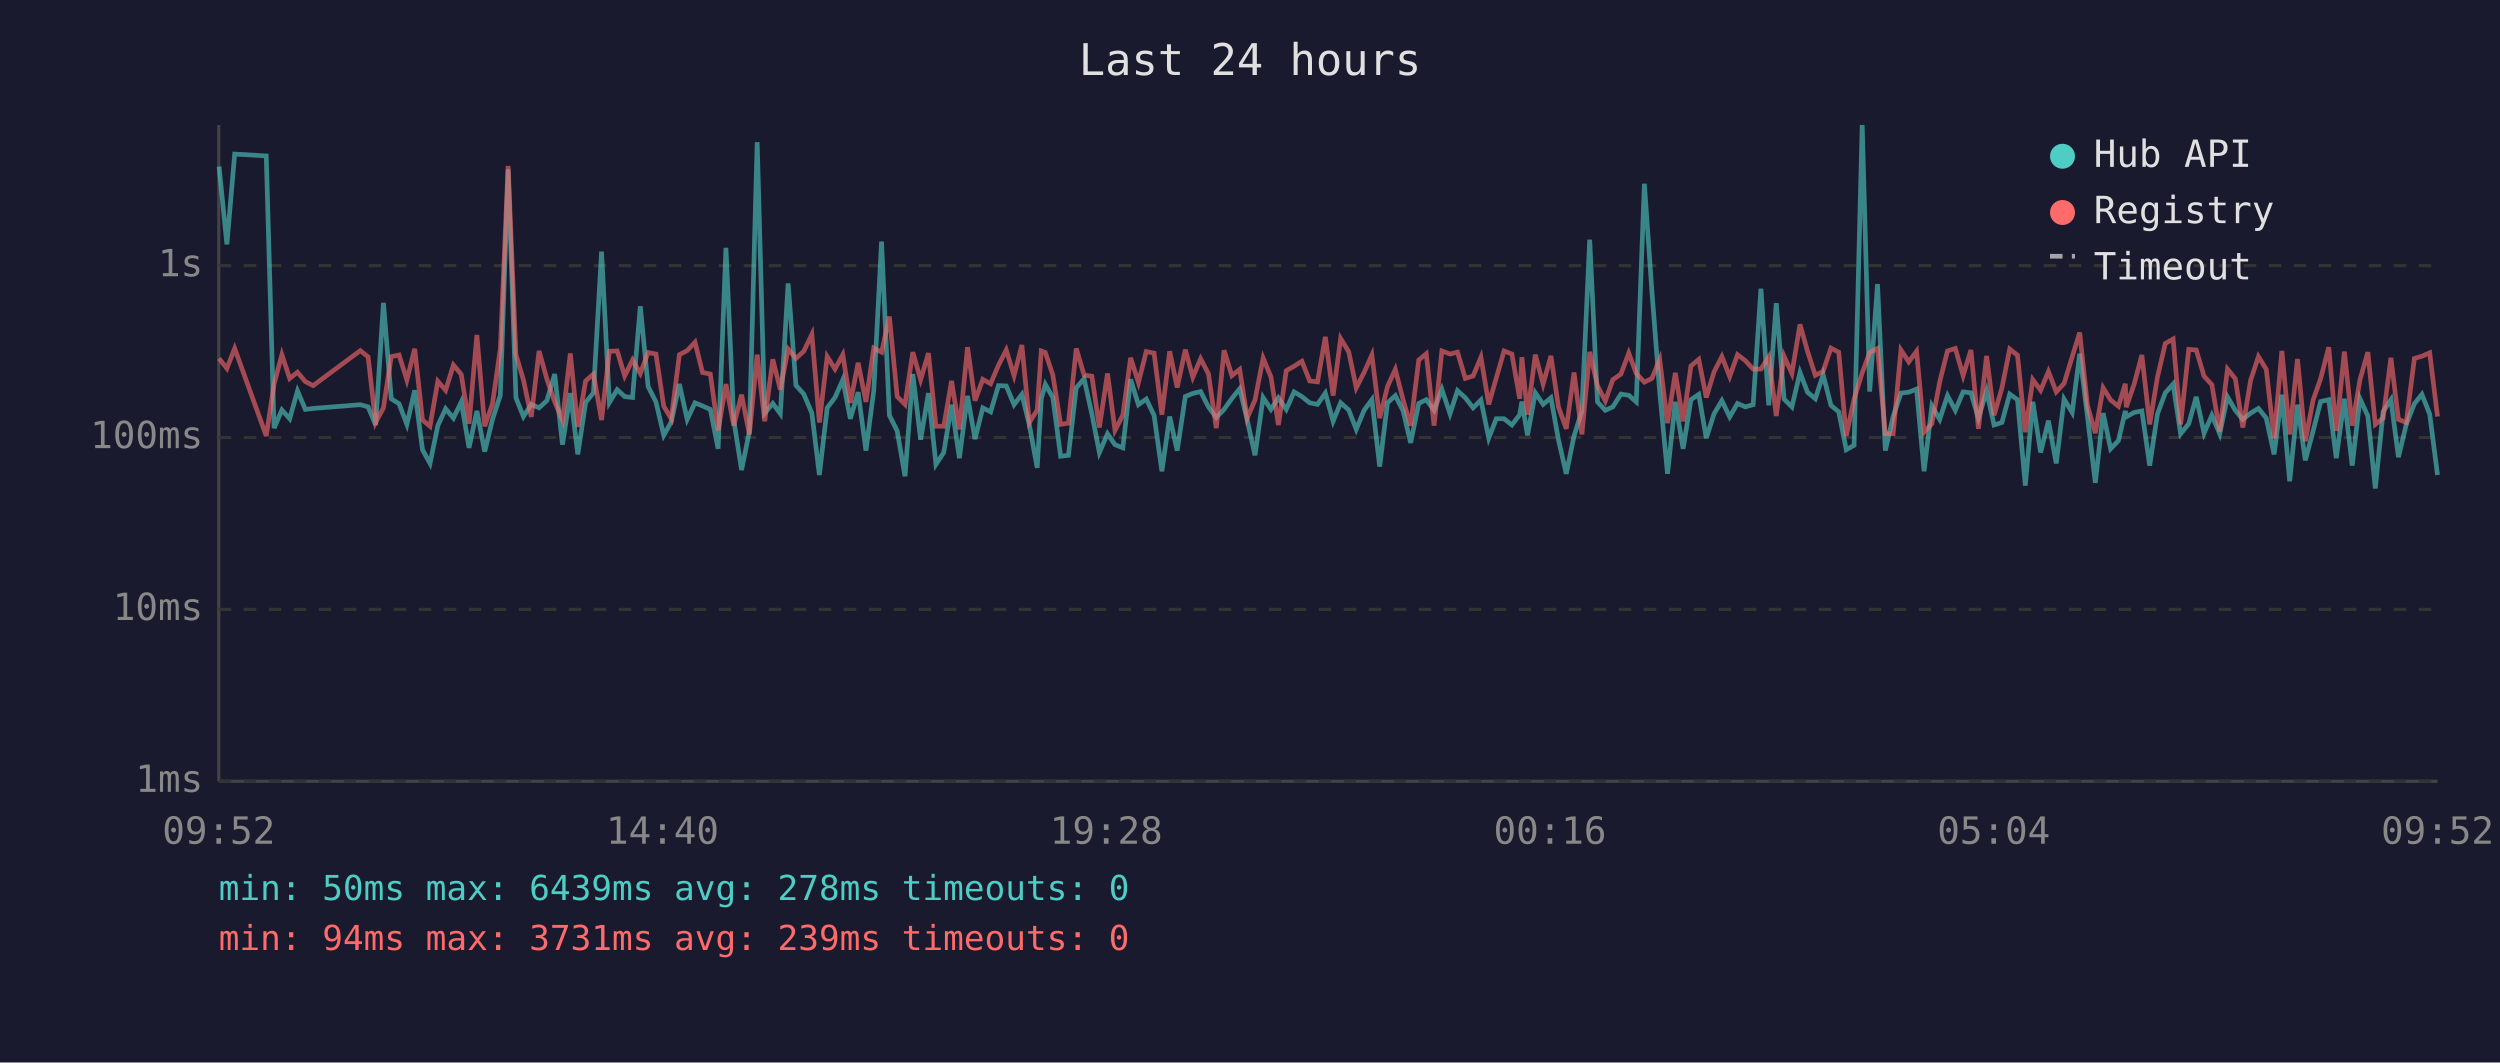
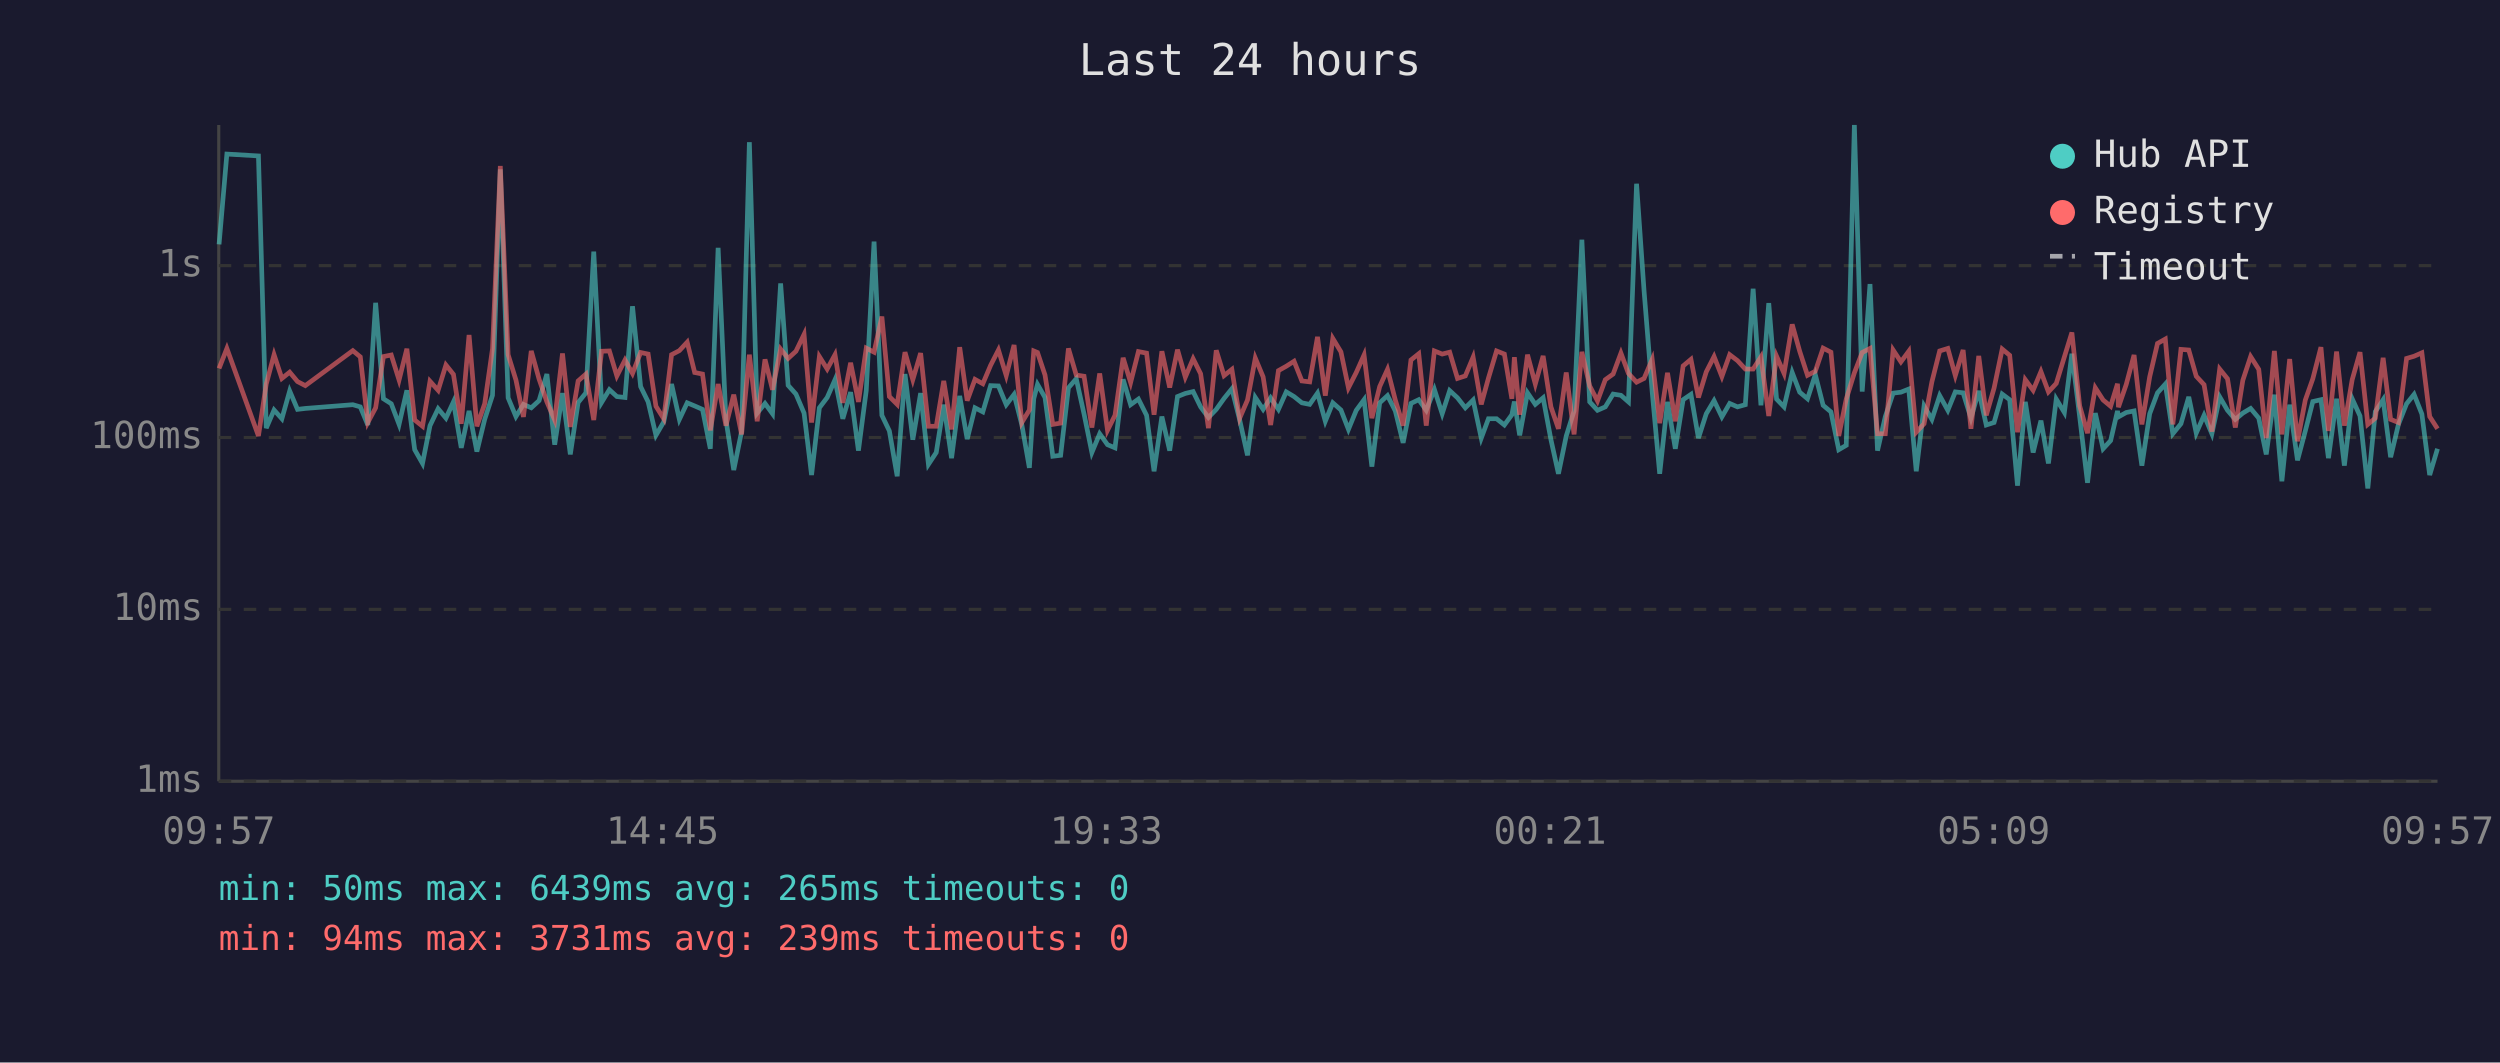
<svg xmlns="http://www.w3.org/2000/svg" viewBox="0 0 800 340" font-family="monospace" font-size="12">
  <rect width="800" height="340" fill="#1a1a2e" />
  <text x="400" y="24" fill="#e0e0e0" font-size="14" text-anchor="middle">Last 24 hours</text>
  <line x1="70" y1="40" x2="70" y2="250" stroke="#444" stroke-width="1" />
  <line x1="70" y1="250" x2="780" y2="250" stroke="#444" stroke-width="1" />
  <line x1="70" y1="250" x2="780" y2="250" stroke="#333" stroke-width="1" stroke-dasharray="4" />
  <text x="65" y="250" fill="#888" text-anchor="end" dominant-baseline="middle">1ms</text>
  <line x1="70" y1="195" x2="780" y2="195" stroke="#333" stroke-width="1" stroke-dasharray="4" />
  <text x="65" y="195" fill="#888" text-anchor="end" dominant-baseline="middle">10ms</text>
  <line x1="70" y1="140" x2="780" y2="140" stroke="#333" stroke-width="1" stroke-dasharray="4" />
  <text x="65" y="140" fill="#888" text-anchor="end" dominant-baseline="middle">100ms</text>
  <line x1="70" y1="85" x2="780" y2="85" stroke="#333" stroke-width="1" stroke-dasharray="4" />
  <text x="65" y="85" fill="#888" text-anchor="end" dominant-baseline="middle">1s</text>
-   <text x="70" y="270" fill="#888" text-anchor="middle">09:52</text>
-   <text x="212" y="270" fill="#888" text-anchor="middle">14:40</text>
-   <text x="354" y="270" fill="#888" text-anchor="middle">19:28</text>
-   <text x="496" y="270" fill="#888" text-anchor="middle">00:16</text>
-   <text x="638" y="270" fill="#888" text-anchor="middle">05:04</text>
-   <text x="780" y="270" fill="#888" text-anchor="middle">09:52</text>
-   <polyline points="70.1,53.3 72.6,78.2 75.1,49.3 85.2,49.9 87.7,137.0 90.2,131.2 92.7,134.0 95.2,125.1 97.7,131.0 100.2,130.7 115.3,129.5 117.8,130.2 120.2,136.0 122.7,96.9 125.2,127.6 127.7,129.2 130.2,135.8 132.7,124.9 135.2,143.9 137.6,148.3 140.1,136.2 142.6,130.8 145.1,133.8 147.6,128.6 150.1,143.3 152.6,131.5 155.1,144.5 157.6,134.2 160.1,126.5 162.6,54.2 165.1,127.3 167.5,133.3 170.0,129.4 172.5,130.5 175.0,128.2 177.5,119.7 180.0,142.3 182.5,125.8 184.9,145.4 187.4,128.8 189.9,125.7 192.5,80.5 195.0,128.8 197.5,124.7 199.9,126.9 202.4,127.2 204.9,98.0 207.4,123.7 209.9,128.6 212.4,139.3 214.8,135.0 217.4,122.9 219.9,134.2 222.4,128.9 224.8,129.9 227.3,131.0 229.8,143.6 232.3,79.3 234.8,134.4 237.3,150.4 239.8,138.1 242.3,45.5 244.7,132.2 247.3,129.1 249.7,132.4 252.2,90.7 254.7,123.3 257.2,126.1 259.8,132.2 262.2,152.0 264.7,130.5 267.2,127.2 269.7,121.5 272.1,134.0 274.6,125.5 277.1,144.2 279.6,125.0 282.1,77.3 284.6,132.9 287.1,137.9 289.6,152.4 292.1,119.7 294.6,140.7 297.1,125.8 299.5,148.6 302.0,144.8 304.5,129.5 307.0,146.6 309.6,126.7 312.0,140.5 314.5,130.5 317.0,131.8 319.5,123.4 322.0,123.5 324.5,129.5 327.0,126.2 329.4,136.0 331.9,149.7 333.2,127.6 334.5,123.0 336.9,127.2 339.4,146.0 341.9,145.7 344.4,124.1 346.9,121.2 349.4,132.5 351.8,144.8 354.4,138.8 356.8,142.3 359.3,143.3 361.8,121.4 364.3,129.5 366.8,127.7 369.3,132.9 371.8,150.8 374.3,133.3 376.7,144.2 379.3,126.9 381.7,125.9 384.2,125.3 386.7,130.2 389.2,133.6 391.7,131.0 394.2,127.5 396.7,124.4 399.1,134.4 401.6,145.7 404.2,127.2 406.7,131.0 409.1,127.3 411.6,131.0 414.1,125.4 416.6,126.9 419.1,128.9 421.6,129.4 424.1,125.8 426.6,134.8 429.0,128.9 431.6,131.2 434.0,137.4 436.5,131.3 439.0,127.9 441.5,149.3 444.0,128.9 446.5,126.6 449.0,131.5 451.4,141.7 454.0,129.1 456.4,127.9 458.9,131.3 461.4,124.6 464.0,132.4 466.4,125.0 468.9,127.3 471.4,130.5 473.9,128.0 476.4,140.2 478.8,134.0 481.3,134.0 483.8,136.0 486.3,132.7 487.0,128.5 488.8,139.3 491.3,125.7 493.8,129.4 496.3,127.3 498.7,140.7 501.2,151.6 503.7,139.5 506.2,131.5 508.7,76.7 511.2,128.6 513.7,131.3 516.1,130.2 518.7,126.1 521.2,126.5 523.6,128.6 526.2,58.8 528.6,93.1 531.1,125.4 533.6,151.6 536.1,128.6 538.6,143.6 541.1,127.9 543.6,126.2 546.0,140.2 548.5,132.4 551.0,128.2 553.5,133.4 556.0,129.1 558.5,130.2 561.0,129.5 563.5,92.4 566.0,129.7 568.4,97.0 570.9,127.7 573.4,130.2 576.0,119.2 578.4,125.5 580.9,127.6 583.4,119.9 585.9,129.7 588.4,131.8 590.8,143.9 593.3,142.5 595.9,40.0 598.3,125.3 600.8,90.9 603.3,144.2 605.8,133.3 608.3,125.8 610.8,125.5 613.3,124.5 615.7,150.8 618.2,129.9 620.7,134.2 623.2,126.6 625.7,131.3 628.2,125.4 630.7,125.7 633.1,133.8 635.7,125.1 638.1,136.0 640.6,135.2 643.1,126.1 645.6,127.9 648.1,155.4 650.5,128.6 653.0,144.8 655.5,134.6 658.0,148.3 660.5,127.7 663.1,132.0 665.5,113.2 668.0,133.4 670.5,154.5 673.0,132.2 675.4,143.6 677.9,141.0 680.1,131.5 680.4,133.4 682.9,132.0 685.4,131.5 687.9,149.0 690.4,132.4 692.9,125.7 695.4,122.9 697.8,138.8 700.4,135.6 702.8,127.0 705.3,138.6 707.8,132.9 710.3,138.8 712.8,127.0 715.3,131.3 717.7,134.2 720.2,132.2 722.7,130.7 725.2,133.8 727.7,145.4 730.2,126.3 732.7,154.0 735.2,129.5 737.7,147.3 740.2,137.9 742.6,128.5 745.2,127.9 747.6,146.6 750.2,127.6 752.7,149.0 755.2,127.6 757.7,133.1 760.1,156.3 762.6,131.7 765.1,127.9 767.5,146.3 770.0,135.8 772.6,129.2 775.0,126.2 777.5,132.5 780.0,152.0" fill="none" stroke="#4ecdc4" stroke-width="1.5" opacity="0.6" />
-   <polyline points="70.1,114.7 72.6,117.9 75.1,111.5 85.2,139.5 87.7,122.9 90.2,113.5 92.7,121.1 95.2,119.1 97.7,122.1 100.2,123.4 115.3,112.2 117.8,114.2 120.2,135.2 122.7,130.5 125.2,114.1 127.7,113.6 130.2,121.6 132.7,111.6 135.2,134.4 137.6,136.4 140.1,122.0 142.6,124.9 145.1,116.8 147.6,119.8 150.1,135.6 152.6,107.2 155.1,136.4 157.6,129.2 160.1,111.6 162.6,53.1 165.1,113.5 167.5,121.6 170.0,133.4 172.5,112.3 175.0,121.3 177.5,128.6 180.0,134.4 182.5,113.1 184.9,136.6 187.4,121.9 189.9,119.7 192.5,134.4 195.0,112.4 197.5,112.3 199.9,120.3 202.4,115.2 204.9,119.5 207.4,112.8 209.9,113.3 212.4,130.0 214.8,134.0 217.4,113.5 219.9,112.2 222.4,109.5 224.8,119.2 227.3,119.7 229.8,137.7 232.3,122.9 234.8,136.2 237.3,126.3 239.8,139.0 242.3,113.5 244.7,134.8 247.3,115.0 249.7,124.7 252.2,111.7 254.7,114.7 257.2,112.4 259.8,107.0 262.2,135.2 264.7,114.1 267.2,118.1 269.7,113.5 272.1,128.9 274.6,116.1 277.1,128.6 279.6,111.4 282.1,112.7 284.6,101.3 287.1,126.9 289.6,129.4 292.1,112.7 294.6,121.5 297.1,113.0 299.5,136.4 302.0,136.4 304.5,121.9 307.0,137.4 309.6,111.1 312.0,128.2 314.5,121.4 317.0,122.8 319.5,116.9 322.0,112.0 324.5,120.2 327.0,110.4 329.4,135.2 331.9,131.2 333.2,112.3 334.5,112.8 336.9,120.0 339.4,135.8 341.9,135.4 344.4,111.5 346.9,120.0 349.4,120.4 351.8,136.8 354.4,119.5 356.8,137.7 359.3,132.9 361.8,114.5 364.3,122.4 366.8,112.5 369.3,113.0 371.8,132.7 374.3,112.4 376.7,124.0 379.3,111.9 381.7,120.7 384.2,114.8 386.7,119.6 389.2,137.0 391.7,112.1 394.2,120.2 396.7,118.2 399.1,133.8 401.6,128.0 404.2,114.6 406.7,120.6 409.1,136.0 411.6,118.6 414.1,117.2 416.6,115.6 419.1,121.9 421.6,122.2 424.1,107.8 426.6,126.6 429.0,108.3 431.6,112.6 434.0,124.1 436.5,119.2 439.0,113.6 441.5,133.8 444.0,123.7 446.5,118.2 449.0,128.0 451.4,136.2 454.0,115.2 456.4,113.2 458.9,136.2 461.4,112.3 464.0,113.3 466.4,112.7 468.9,121.1 471.4,120.3 473.9,114.3 476.4,129.4 478.8,121.0 481.3,112.3 483.8,113.3 486.3,127.6 487.0,114.3 488.8,132.7 491.3,113.5 493.8,122.9 496.3,113.9 498.7,130.2 501.2,137.2 503.7,119.2 506.2,139.0 508.7,112.6 511.2,123.5 513.7,128.3 516.1,121.5 518.7,119.7 521.2,113.0 523.6,119.5 526.2,122.3 528.6,121.1 531.1,115.0 533.6,135.4 536.1,119.3 538.6,134.8 541.1,117.1 543.6,115.0 546.0,127.2 548.5,119.0 551.0,114.1 553.5,120.5 556.0,113.5 558.5,115.4 561.0,118.1 563.5,118.1 566.0,114.2 568.4,133.1 570.9,114.0 573.4,119.5 576.0,103.8 578.4,112.4 580.9,120.1 583.4,118.8 585.9,111.4 588.4,112.7 590.8,139.5 593.3,127.7 595.9,119.3 598.3,112.8 600.8,111.5 603.3,138.8 605.8,138.8 608.3,112.0 610.8,115.8 613.3,112.4 615.7,138.3 618.2,135.6 620.7,122.2 623.2,112.3 625.7,111.5 628.2,120.2 630.7,112.0 633.1,137.2 635.7,113.9 638.1,132.9 640.6,124.2 643.1,111.7 645.6,113.7 648.1,138.3 650.5,121.5 653.0,124.9 655.5,118.9 658.0,125.4 660.5,122.7 663.1,114.2 665.5,106.4 668.0,129.9 670.5,138.6 673.0,124.1 675.4,128.0 677.9,130.0 680.1,122.8 680.4,130.3 682.9,123.0 685.4,113.6 687.9,135.8 690.4,120.6 692.9,109.9 695.4,108.5 697.8,135.8 700.4,111.8 702.8,112.0 705.3,120.4 707.8,123.1 710.3,138.1 712.8,118.1 715.3,121.2 717.7,136.8 720.2,121.7 722.7,114.1 725.2,118.2 727.7,140.2 730.2,112.3 732.7,139.0 735.2,114.9 737.7,141.2 740.2,128.0 742.6,121.2 745.2,111.1 747.6,137.9 750.2,112.5 752.7,136.2 755.2,121.5 757.7,112.7 760.1,135.8 762.6,133.8 765.1,114.5 767.5,134.2 770.0,135.2 772.6,114.7 775.0,114.0 777.5,112.9 780.0,133.3" fill="none" stroke="#ff6b6b" stroke-width="1.5" opacity="0.6" />
+   <text x="70" y="270" fill="#888" text-anchor="middle">09:57</text>
+   <text x="212" y="270" fill="#888" text-anchor="middle">14:45</text>
+   <text x="354" y="270" fill="#888" text-anchor="middle">19:33</text>
+   <text x="496" y="270" fill="#888" text-anchor="middle">00:21</text>
+   <text x="638" y="270" fill="#888" text-anchor="middle">05:09</text>
+   <text x="780" y="270" fill="#888" text-anchor="middle">09:57</text>
+   <polyline points="70.1,78.2 72.6,49.3 82.7,49.9 85.2,137.0 87.7,131.2 90.2,134.0 92.7,125.1 95.2,131.0 97.7,130.7 112.9,129.5 115.3,130.2 117.7,136.0 120.2,96.9 122.7,127.6 125.2,129.2 127.7,135.8 130.2,124.9 132.7,143.9 135.2,148.3 137.6,136.2 140.2,130.8 142.7,133.8 145.1,128.6 147.6,143.3 150.1,131.5 152.6,144.5 155.1,134.2 157.6,126.5 160.1,54.2 162.6,127.3 165.1,133.3 167.5,129.4 170.0,130.5 172.5,128.2 175.0,119.7 177.5,142.3 180.0,125.8 182.5,145.4 185.0,128.8 187.5,125.7 190.0,80.5 192.5,128.8 195.0,124.7 197.4,126.9 200.0,127.2 202.4,98.0 205.0,123.7 207.4,128.6 209.9,139.3 212.4,135.0 214.9,122.9 217.4,134.2 219.9,128.9 222.3,129.9 224.8,131.0 227.3,143.6 229.8,79.3 232.3,134.4 234.8,150.4 237.3,138.1 239.8,45.5 242.3,132.2 244.8,129.1 247.2,132.4 249.8,90.7 252.2,123.3 254.7,126.1 257.3,132.2 259.7,152.0 262.2,130.5 264.7,127.2 267.2,121.5 269.7,134.0 272.2,125.5 274.7,144.2 277.2,125.0 279.7,77.3 282.2,132.9 284.6,137.9 287.1,152.4 289.6,119.7 292.1,140.7 294.6,125.8 297.1,148.6 299.6,144.8 302.0,129.5 304.5,146.6 307.1,126.7 309.5,140.5 312.0,130.5 314.5,131.8 317.0,123.4 319.5,123.5 322.0,129.5 324.5,126.2 327.0,136.0 329.4,149.7 330.8,127.6 332.0,123.0 334.4,127.2 336.9,146.0 339.4,145.7 341.9,124.1 344.4,121.2 346.9,132.5 349.4,144.8 351.9,138.8 354.4,142.3 356.8,143.3 359.4,121.4 361.8,129.5 364.3,127.7 366.9,132.9 369.3,150.8 371.8,133.3 374.3,144.2 376.8,126.9 379.3,125.9 381.8,125.3 384.2,130.2 386.7,133.6 389.2,131.0 391.7,127.5 394.2,124.4 396.7,134.4 399.2,145.7 401.7,127.2 404.2,131.0 406.6,127.3 409.1,131.0 411.6,125.4 414.1,126.9 416.6,128.9 419.1,129.4 421.6,125.8 424.1,134.8 426.5,128.9 429.1,131.2 431.5,137.4 434.0,131.3 436.5,127.9 439.0,149.3 441.5,128.9 444.0,126.6 446.5,131.5 449.0,141.7 451.5,129.1 454.0,127.9 456.4,131.3 459.0,124.6 461.5,132.4 463.9,125.0 466.4,127.3 468.9,130.5 471.4,128.0 474.0,140.2 476.3,134.0 478.9,134.0 481.4,136.0 483.8,132.7 484.6,128.5 486.3,139.3 488.8,125.7 491.3,129.4 493.8,127.3 496.3,140.7 498.7,151.6 501.2,139.5 503.7,131.5 506.2,76.7 508.7,128.6 511.2,131.3 513.7,130.2 516.2,126.1 518.7,126.5 521.1,128.6 523.7,58.8 526.1,93.1 528.7,125.4 531.1,151.6 533.6,128.6 536.1,143.6 538.6,127.9 541.1,126.2 543.5,140.2 546.0,132.4 548.5,128.2 551.0,133.4 553.5,129.1 556.0,130.2 558.5,129.5 561.0,92.4 563.5,129.7 566.0,97.0 568.5,127.7 570.9,130.2 573.5,119.2 575.9,125.5 578.4,127.6 580.9,119.9 583.4,129.7 585.9,131.8 588.4,143.9 590.8,142.5 593.4,40.0 595.9,125.3 598.4,90.9 600.8,144.2 603.3,133.3 605.8,125.8 608.3,125.5 610.8,124.5 613.2,150.8 615.7,129.9 618.2,134.2 620.7,126.6 623.3,131.3 625.7,125.4 628.2,125.7 630.7,133.8 633.2,125.1 635.6,136.0 638.1,135.2 640.7,126.1 643.1,127.9 645.6,155.4 648.1,128.6 650.6,144.8 653.1,134.6 655.5,148.3 658.0,127.7 660.6,132.0 663.0,113.2 665.5,133.4 668.0,154.5 670.5,132.2 673.0,143.6 675.4,141.0 677.6,131.5 677.9,133.4 680.4,132.0 682.9,131.5 685.4,149.0 687.9,132.4 690.4,125.7 692.9,122.9 695.3,138.8 697.9,135.6 700.4,127.0 702.8,138.6 705.3,132.9 707.8,138.8 710.3,127.0 712.8,131.3 715.3,134.2 717.7,132.2 720.2,130.7 722.8,133.8 725.2,145.4 727.8,126.3 730.2,154.0 732.7,129.5 735.2,147.3 737.7,137.9 740.1,128.5 742.7,127.9 745.1,146.6 747.7,127.6 750.2,149.0 752.7,127.6 755.2,133.1 757.7,156.3 760.1,131.7 762.6,127.9 765.0,146.3 767.5,135.8 770.1,129.2 772.5,126.2 775.0,132.5 777.5,152.0 780.0,143.6" fill="none" stroke="#4ecdc4" stroke-width="1.5" opacity="0.6" />
+   <polyline points="70.1,117.9 72.6,111.5 82.7,139.5 85.2,122.9 87.7,113.5 90.2,121.1 92.7,119.1 95.2,122.1 97.7,123.4 112.9,112.2 115.3,114.2 117.7,135.2 120.2,130.5 122.7,114.1 125.2,113.6 127.7,121.6 130.2,111.6 132.7,134.4 135.2,136.4 137.6,122.0 140.2,124.9 142.7,116.8 145.1,119.8 147.6,135.6 150.1,107.2 152.6,136.4 155.1,129.2 157.6,111.6 160.1,53.1 162.6,113.5 165.1,121.6 167.5,133.4 170.0,112.3 172.5,121.3 175.0,128.6 177.5,134.4 180.0,113.1 182.5,136.6 185.0,121.9 187.5,119.7 190.0,134.4 192.5,112.4 195.0,112.3 197.4,120.3 200.0,115.2 202.4,119.5 205.0,112.8 207.4,113.3 209.9,130.0 212.4,134.0 214.9,113.5 217.4,112.2 219.9,109.5 222.3,119.2 224.8,119.7 227.3,137.7 229.8,122.9 232.3,136.2 234.8,126.3 237.3,139.0 239.8,113.5 242.3,134.8 244.8,115.0 247.2,124.7 249.8,111.7 252.2,114.7 254.7,112.4 257.3,107.0 259.7,135.2 262.2,114.1 264.7,118.1 267.2,113.5 269.7,128.9 272.2,116.1 274.7,128.6 277.2,111.4 279.7,112.7 282.2,101.3 284.6,126.9 287.1,129.4 289.6,112.7 292.1,121.5 294.6,113.0 297.1,136.4 299.6,136.4 302.0,121.9 304.5,137.4 307.1,111.1 309.5,128.2 312.0,121.4 314.5,122.8 317.0,116.9 319.5,112.0 322.0,120.2 324.5,110.4 327.0,135.2 329.4,131.2 330.8,112.3 332.0,112.8 334.4,120.0 336.9,135.8 339.4,135.4 341.9,111.5 344.4,120.0 346.9,120.4 349.4,136.8 351.9,119.5 354.4,137.7 356.8,132.9 359.4,114.5 361.8,122.4 364.3,112.5 366.9,113.0 369.3,132.7 371.8,112.4 374.3,124.0 376.8,111.9 379.3,120.7 381.8,114.8 384.2,119.6 386.7,137.0 389.2,112.1 391.7,120.2 394.2,118.2 396.7,133.8 399.2,128.0 401.7,114.6 404.2,120.6 406.6,136.0 409.1,118.6 411.6,117.2 414.1,115.6 416.6,121.9 419.1,122.2 421.6,107.8 424.1,126.6 426.5,108.3 429.1,112.6 431.5,124.1 434.0,119.2 436.5,113.6 439.0,133.8 441.5,123.7 444.0,118.2 446.5,128.0 449.0,136.2 451.5,115.2 454.0,113.2 456.4,136.2 459.0,112.3 461.5,113.3 463.9,112.7 466.4,121.1 468.9,120.3 471.4,114.3 474.0,129.4 476.3,121.0 478.9,112.3 481.4,113.3 483.8,127.6 484.6,114.3 486.3,132.7 488.8,113.5 491.3,122.9 493.8,113.9 496.3,130.2 498.7,137.2 501.2,119.2 503.7,139.0 506.2,112.6 508.7,123.5 511.2,128.3 513.7,121.5 516.2,119.7 518.7,113.0 521.1,119.5 523.7,122.3 526.1,121.1 528.7,115.0 531.1,135.4 533.6,119.3 536.1,134.8 538.6,117.1 541.1,115.0 543.5,127.2 546.0,119.0 548.5,114.1 551.0,120.5 553.5,113.5 556.0,115.4 558.5,118.1 561.0,118.1 563.5,114.2 566.0,133.1 568.5,114.0 570.9,119.5 573.5,103.8 575.9,112.4 578.4,120.1 580.9,118.8 583.4,111.4 585.9,112.7 588.4,139.5 590.8,127.7 593.4,119.3 595.9,112.8 598.4,111.5 600.8,138.8 603.3,138.8 605.8,112.0 608.3,115.8 610.8,112.4 613.2,138.3 615.7,135.6 618.2,122.2 620.7,112.3 623.3,111.5 625.7,120.2 628.2,112.0 630.7,137.2 633.2,113.9 635.6,132.9 638.1,124.2 640.7,111.7 643.1,113.7 645.6,138.3 648.1,121.5 650.6,124.9 653.1,118.9 655.5,125.4 658.0,122.7 660.6,114.2 663.0,106.4 665.5,129.9 668.0,138.6 670.5,124.1 673.0,128.0 675.4,130.0 677.6,122.8 677.9,130.3 680.4,123.0 682.9,113.6 685.4,135.8 687.9,120.6 690.4,109.9 692.9,108.5 695.3,135.8 697.9,111.8 700.4,112.0 702.8,120.4 705.3,123.1 707.8,138.1 710.3,118.1 712.8,121.2 715.3,136.8 717.7,121.7 720.2,114.1 722.8,118.2 725.2,140.2 727.8,112.3 730.2,139.0 732.7,114.9 735.2,141.2 737.7,128.0 740.1,121.2 742.7,111.1 745.1,137.9 747.7,112.5 750.2,136.2 752.7,121.5 755.2,112.7 757.7,135.8 760.1,133.8 762.6,114.5 765.0,134.2 767.5,135.2 770.1,114.7 772.5,114.0 775.0,112.9 777.5,133.3 780.0,137.2" fill="none" stroke="#ff6b6b" stroke-width="1.5" opacity="0.6" />
  <circle cx="660" cy="50" r="4" fill="#4ecdc4" />
  <text x="670" y="50" fill="#e0e0e0" dominant-baseline="middle">Hub API</text>
  <circle cx="660" cy="68" r="4" fill="#ff6b6b" />
  <text x="670" y="68" fill="#e0e0e0" dominant-baseline="middle">Registry</text>
  <line x1="656" y1="82" x2="664" y2="82" stroke="#e0e0e0" stroke-width="1.5" stroke-dasharray="4,3" opacity="0.7" />
  <text x="670" y="86" fill="#e0e0e0" dominant-baseline="middle">Timeout</text>
-   <text x="70" y="288" fill="#4ecdc4" font-size="11">min: 50ms  max: 6439ms  avg: 278ms  timeouts: 0</text>
+   <text x="70" y="288" fill="#4ecdc4" font-size="11">min: 50ms  max: 6439ms  avg: 265ms  timeouts: 0</text>
  <text x="70" y="304" fill="#ff6b6b" font-size="11">min: 94ms  max: 3731ms  avg: 239ms  timeouts: 0</text>
</svg>
